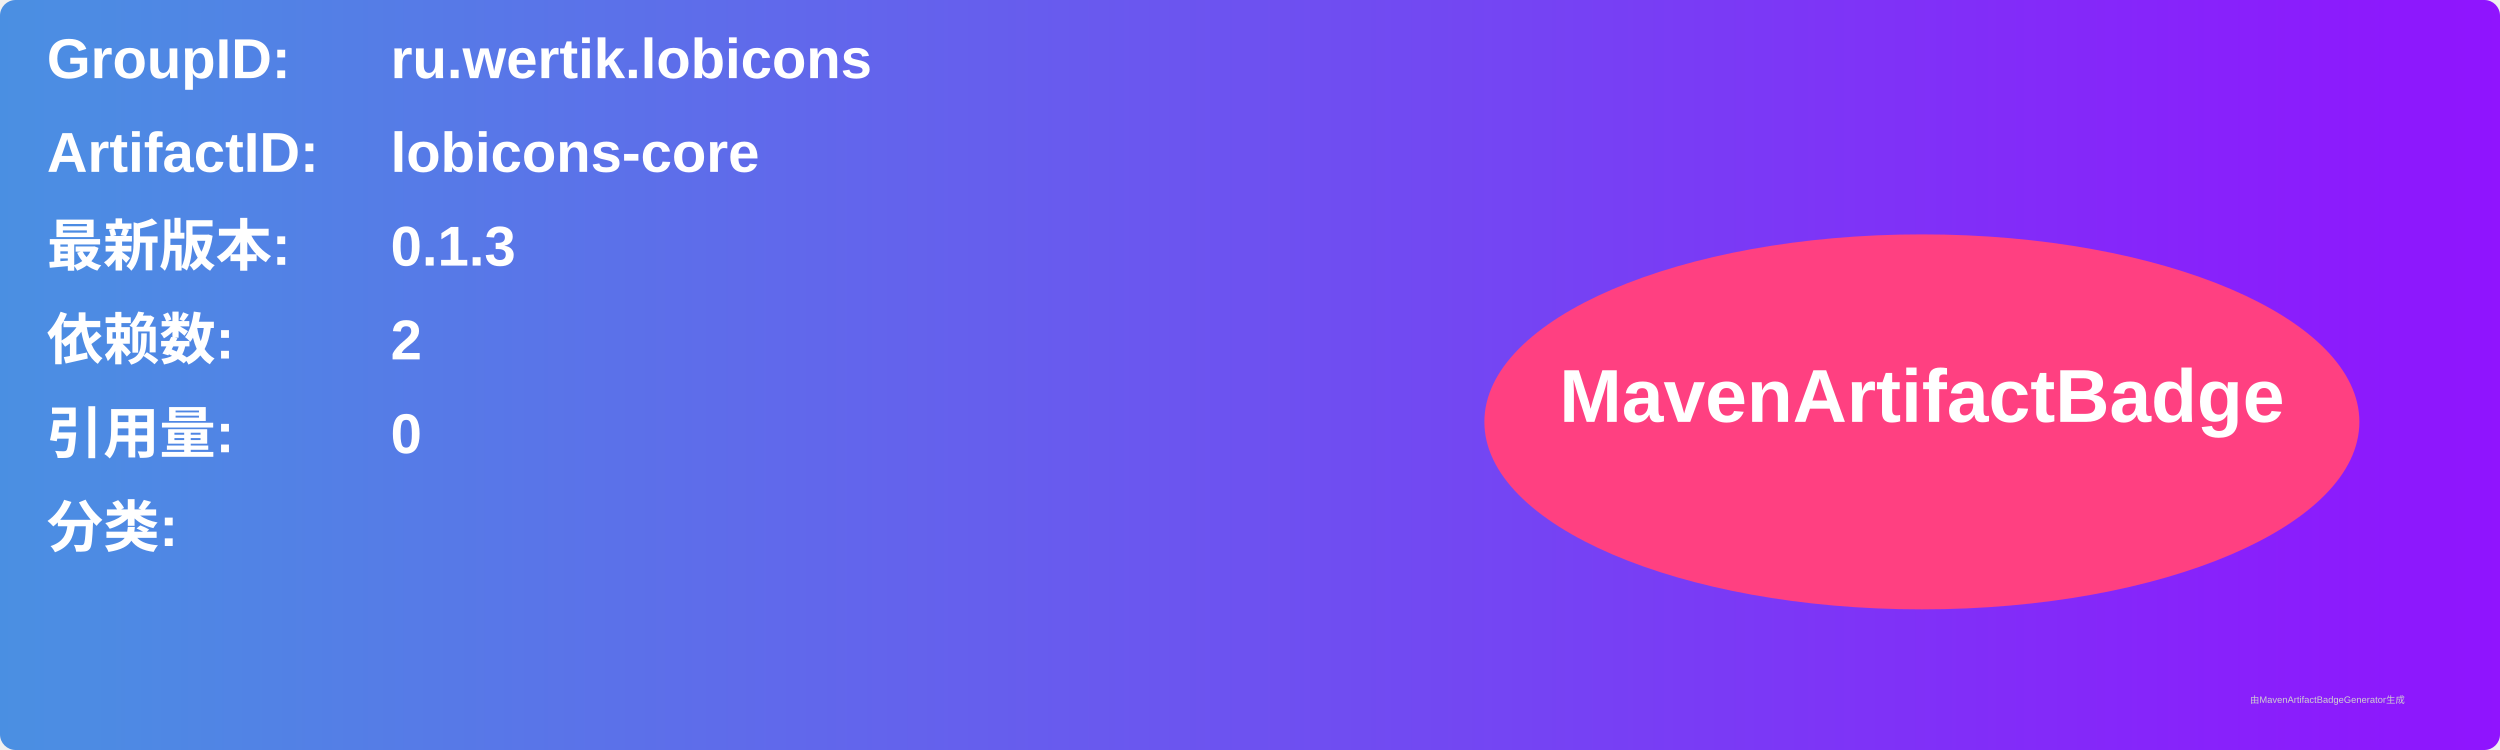
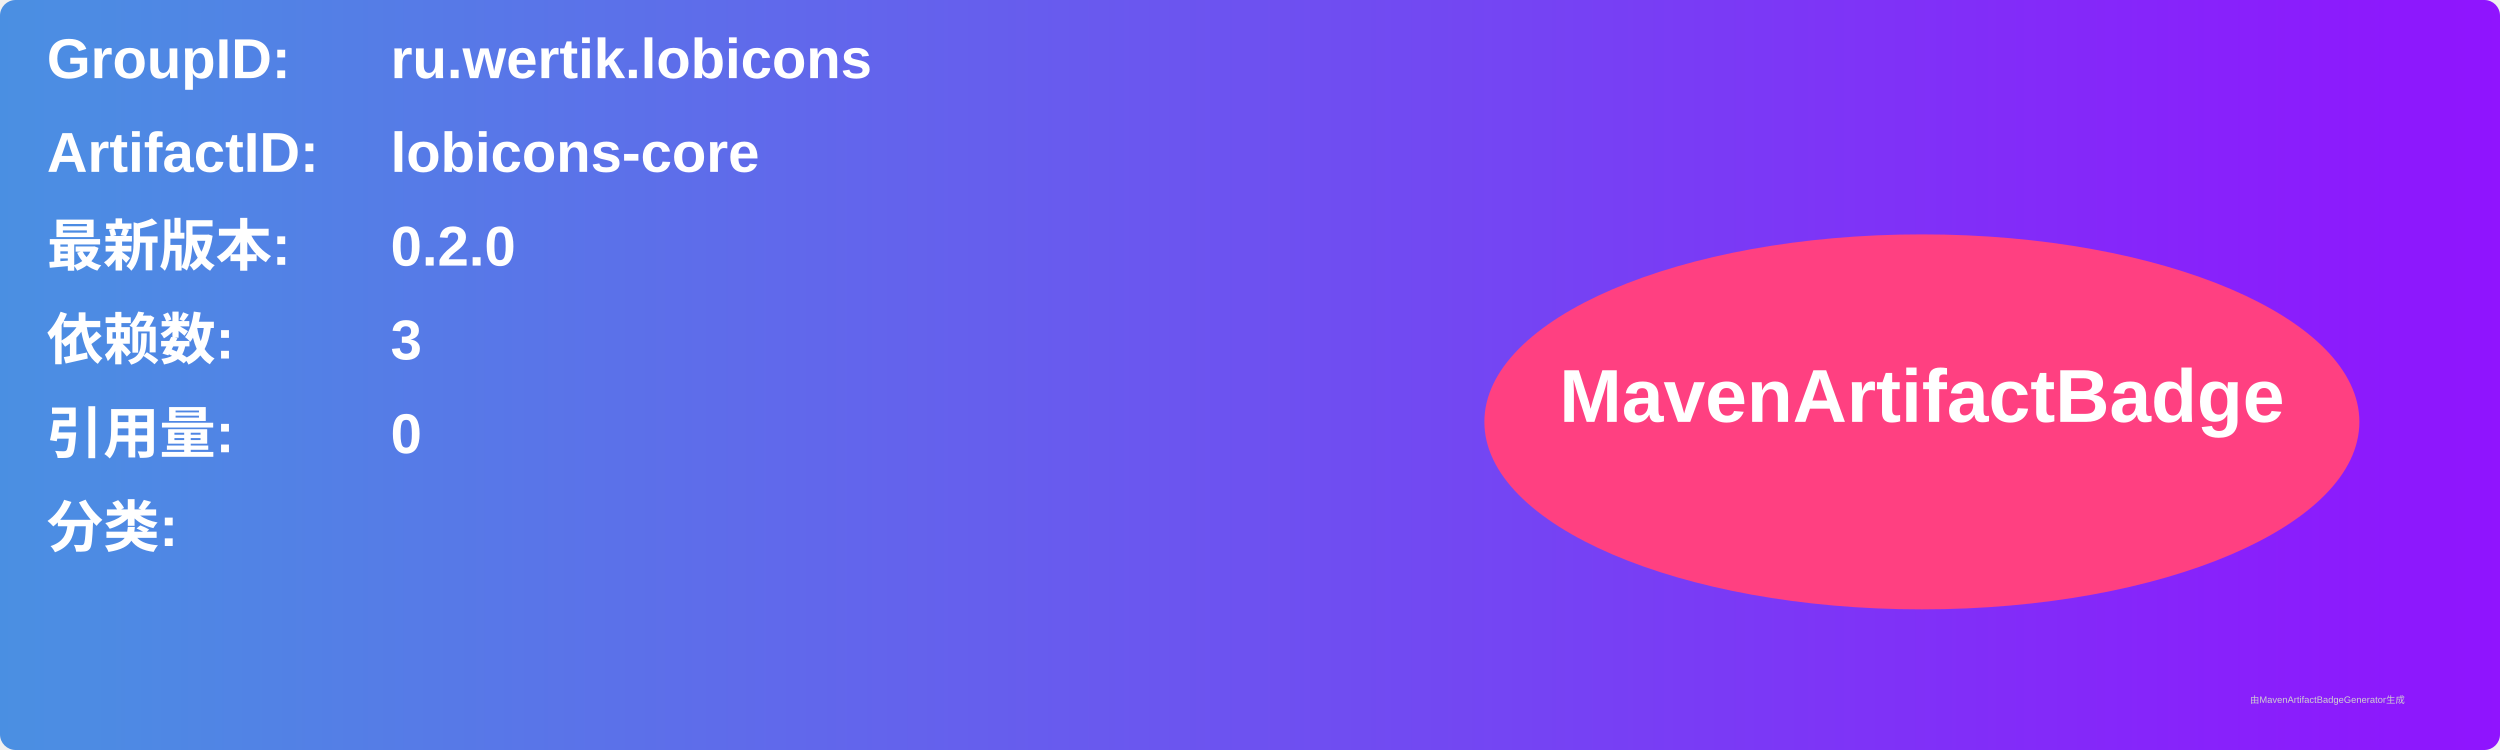
<svg xmlns="http://www.w3.org/2000/svg" width="800" height="240" viewBox="0 0 800 240">
  <linearGradient id="grad" x1="0%" y1="0%" x2="100%" y2="0%">
    <stop offset="0%" stop-color="#4a90e2" />
    <stop offset="100%" stop-color="#9013fe" />
  </linearGradient>
  <rect width="100%" height="100%" rx="5" ry="5" fill="url(#grad)" />
  <g transform="translate(15, 15)">
    <text x="0" y="10" font-family="Arial" font-size="18" fill="white" font-weight="bold" width="260">GroupID:</text>
    <text x="110" y="10" font-family="Arial" font-size="18" fill="white" font-weight="bold" width="460">ru.wertik.lobicons</text>
    <text x="0" y="40" font-family="Arial" font-size="18" fill="white" font-weight="bold" width="260">ArtifactID:</text>
    <text x="110" y="40" font-family="Arial" font-size="18" fill="white" font-weight="bold" width="460">lobicons-core</text>
    <text x="0" y="70" font-family="Arial" font-size="18" fill="white" font-weight="bold">最新版本:</text>
    <text x="110" y="70" font-family="Arial" font-size="18" fill="white" font-weight="bold">
-       <tspan font-weight="bold">0.1.3</tspan>
+       <tspan font-weight="bold">0.2.0</tspan>
    </text>
    <text x="0" y="100" font-family="Arial" font-size="18" fill="white" font-weight="bold">依赖数: </text>
    <text x="110" y="100" font-family="Arial" font-size="18" fill="white">
-       <tspan font-weight="bold">2</tspan>
+       <tspan font-weight="bold">3</tspan>
    </text>
    <text x="0" y="130" font-family="Arial" font-size="18" fill="white" font-weight="bold">引用量: </text>
    <text x="110" y="130" font-family="Arial" font-size="18" fill="white">
      <tspan font-weight="bold">0</tspan>
    </text>
    <text x="0" y="160" font-family="Arial" font-size="18" fill="white" font-weight="bold">分类:</text>
    <text x="10" y="190" font-family="Arial" font-size="10" fill="white">
      <tspan font-weight="bold" />
    </text>
    <ellipse cx="600" cy="120" rx="140" ry="60" fill="#ff4081" />
    <text x="600" y="120" text-anchor="middle" font-family="Arial" font-size="24" fill="white" font-weight="bold">MavenArtifactBadge</text>
  </g>
  <text x="720" y="225" font-family="Arial" font-size="3" fill="#d0d0d0">由MavenArtifactBadgeGenerator生成</text>
</svg>
